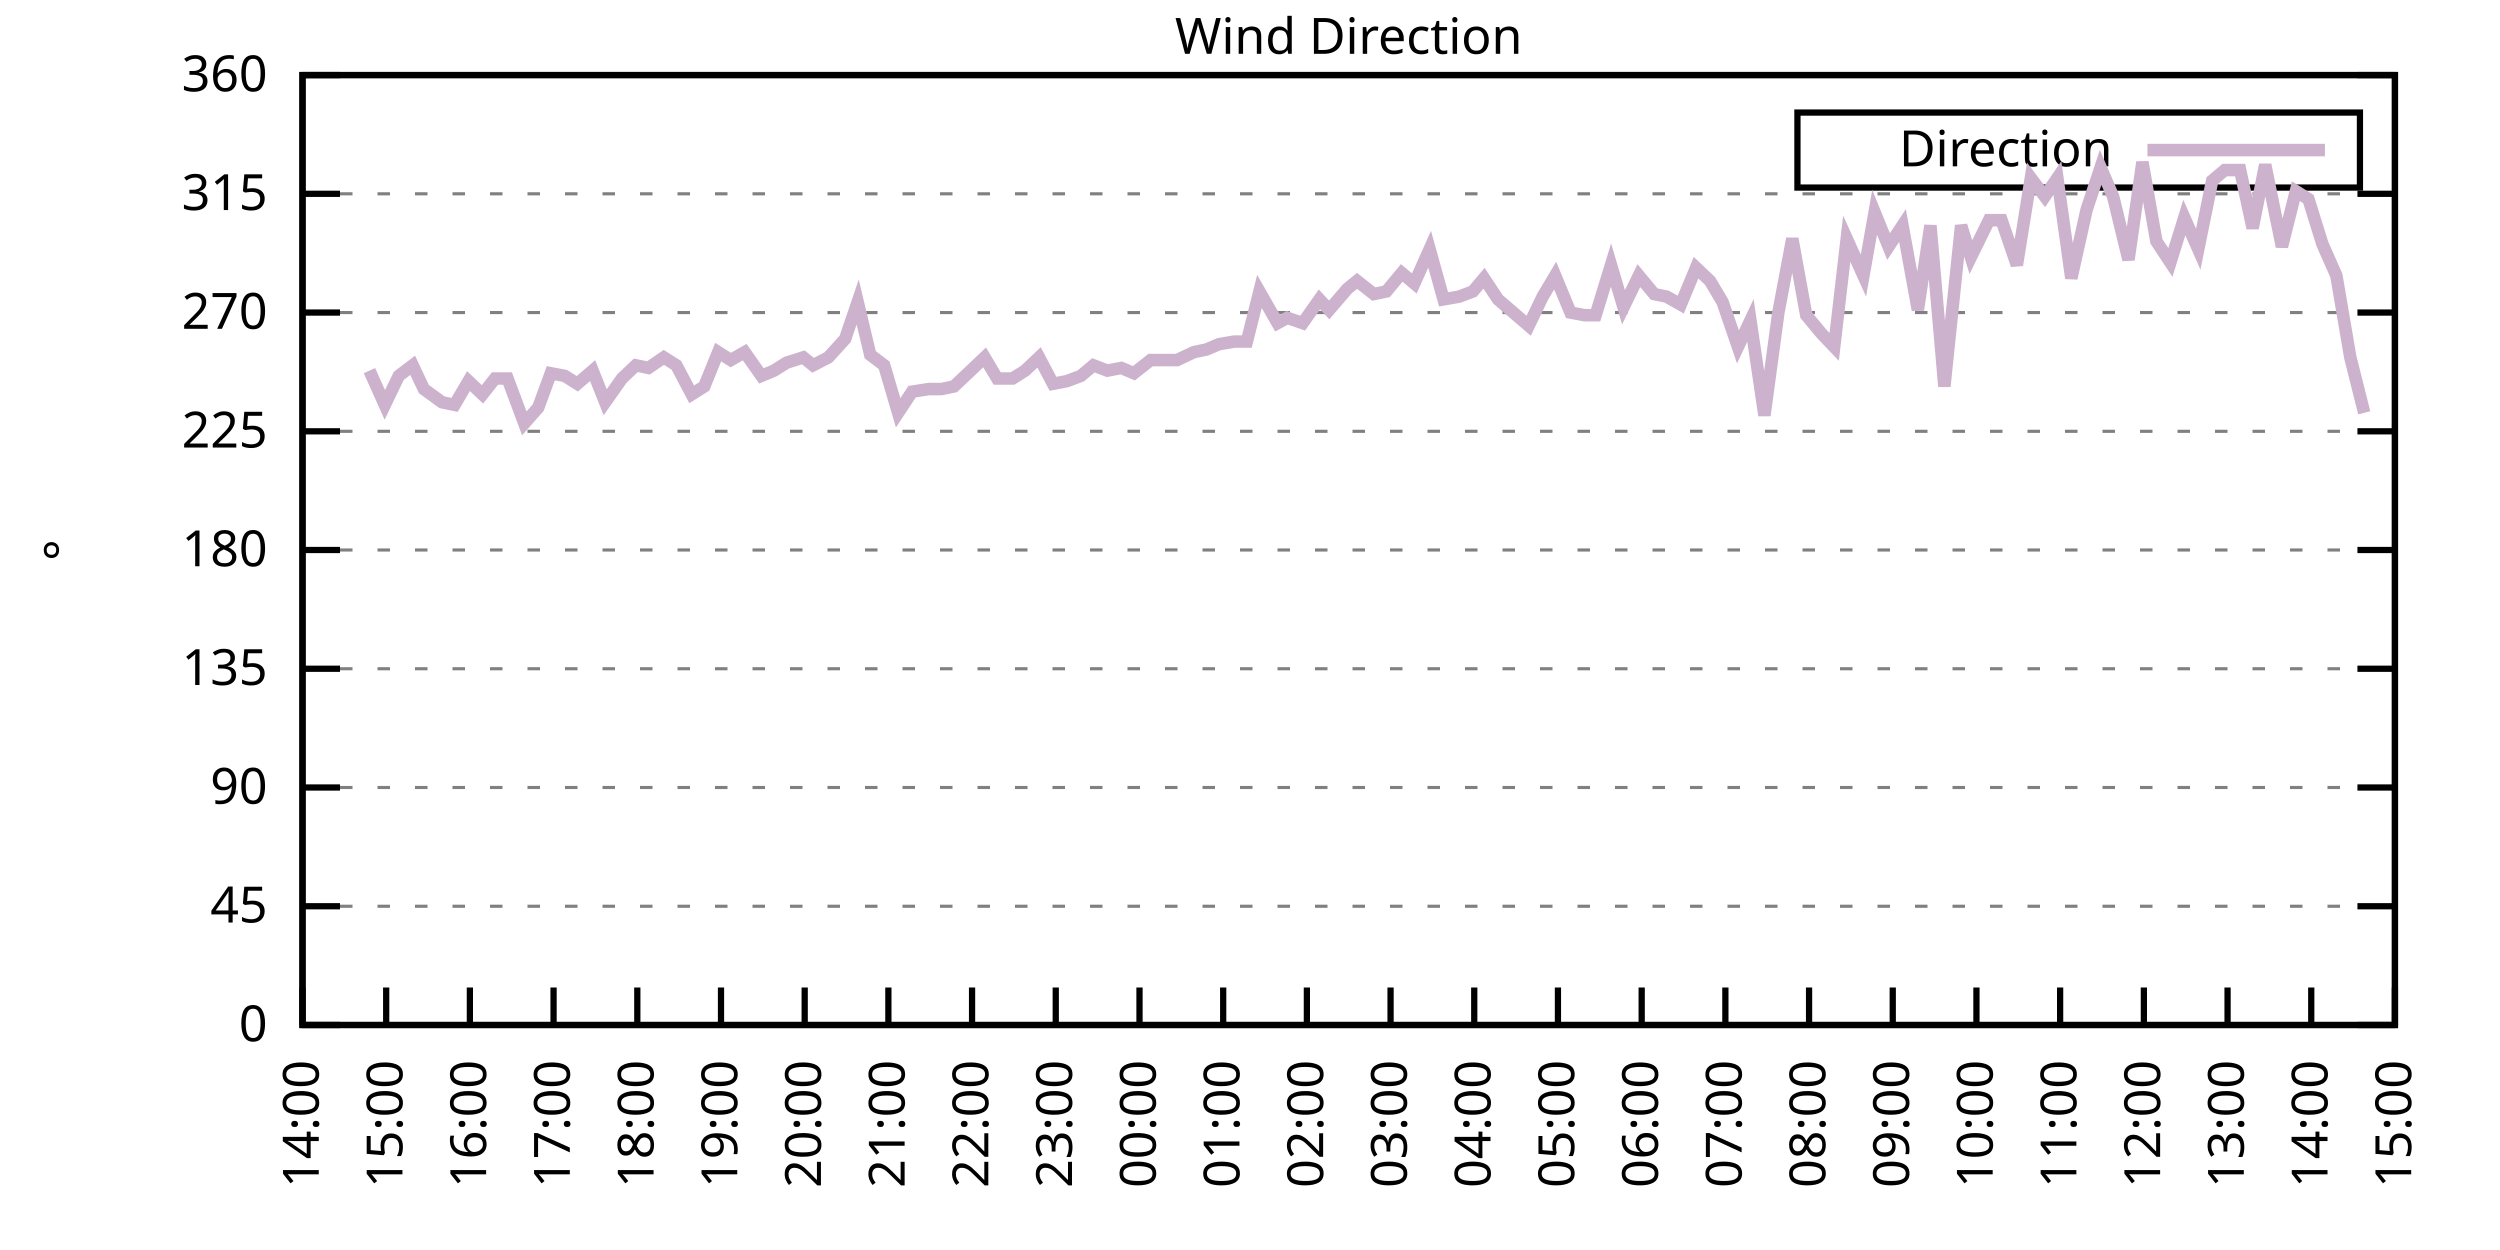
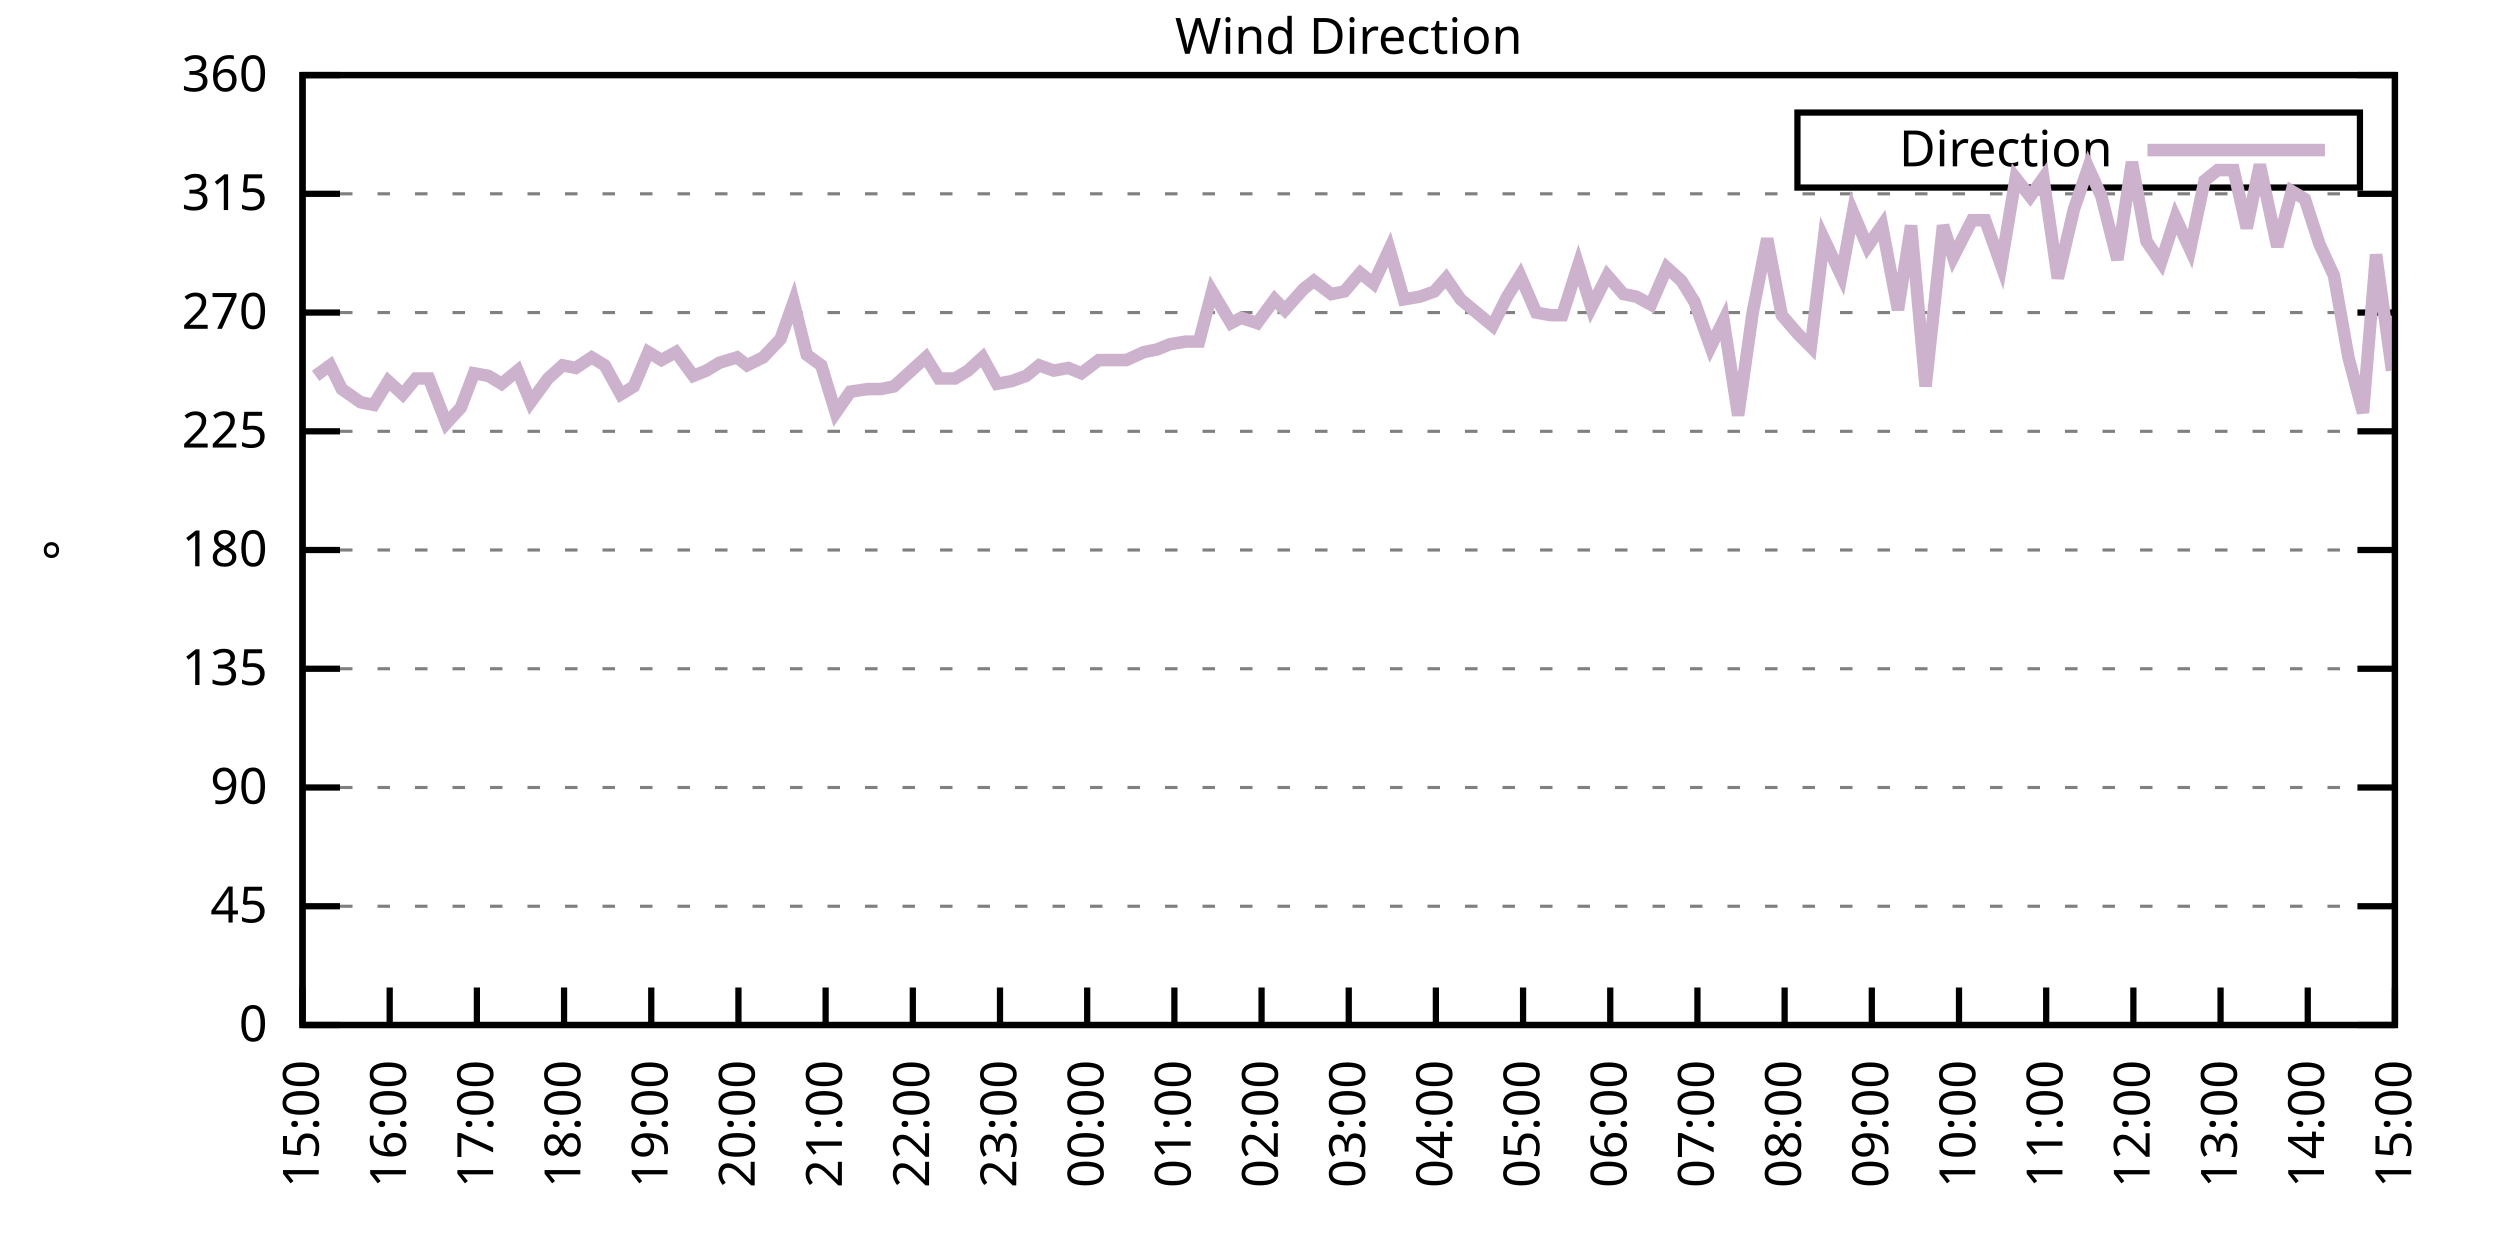
<svg xmlns="http://www.w3.org/2000/svg" xmlns:xlink="http://www.w3.org/1999/xlink" width="400" height="200" viewBox="0 0 400 200">
  <g id="gnuplot_canvas">
    <rect x="0" y="0" width="400" height="200" fill="none" />
    <defs>
      <circle id="gpDot" r="0.5" stroke-width="0.5" stroke="currentColor" />
      <path id="gpPt0" stroke-width="0.333" stroke="currentColor" d="M-1,0 h2 M0,-1 v2" />
      <path id="gpPt1" stroke-width="0.333" stroke="currentColor" d="M-1,-1 L1,1 M1,-1 L-1,1" />
      <path id="gpPt2" stroke-width="0.333" stroke="currentColor" d="M-1,0 L1,0 M0,-1 L0,1 M-1,-1 L1,1 M-1,1 L1,-1" />
      <rect id="gpPt3" stroke-width="0.333" stroke="currentColor" x="-1" y="-1" width="2" height="2" />
      <rect id="gpPt4" stroke-width="0.333" stroke="currentColor" fill="currentColor" x="-1" y="-1" width="2" height="2" />
      <circle id="gpPt5" stroke-width="0.333" stroke="currentColor" cx="0" cy="0" r="1" />
      <use xlink:href="#gpPt5" id="gpPt6" fill="currentColor" stroke="none" />
      <path id="gpPt7" stroke-width="0.333" stroke="currentColor" d="M0,-1.33 L-1.33,0.67 L1.33,0.67 z" />
      <use xlink:href="#gpPt7" id="gpPt8" fill="currentColor" stroke="none" />
      <use xlink:href="#gpPt7" id="gpPt9" stroke="currentColor" transform="rotate(180)" />
      <use xlink:href="#gpPt9" id="gpPt10" fill="currentColor" stroke="none" />
      <use xlink:href="#gpPt3" id="gpPt11" stroke="currentColor" transform="rotate(45)" />
      <use xlink:href="#gpPt11" id="gpPt12" fill="currentColor" stroke="none" />
      <path id="gpPt13" stroke-width="0.333" stroke="currentColor" d="M0,1.330 L1.265,0.411 L0.782,-1.067 L-0.782,-1.076 L-1.265,0.411 z" />
      <use xlink:href="#gpPt13" id="gpPt14" fill="currentColor" stroke="none" />
      <filter id="textbox" filterUnits="objectBoundingBox" x="0" y="0" height="1" width="1">
        <feFlood flood-color="white" flood-opacity="1" result="bgnd" />
        <feComposite in="SourceGraphic" in2="bgnd" operator="atop" />
      </filter>
      <filter id="greybox" filterUnits="objectBoundingBox" x="0" y="0" height="1" width="1">
        <feFlood flood-color="lightgrey" flood-opacity="1" result="grey" />
        <feComposite in="SourceGraphic" in2="grey" operator="atop" />
      </filter>
    </defs>
    <g fill="none" color="white" stroke="currentColor" stroke-width="1.00" stroke-linecap="butt" stroke-linejoin="miter">
</g>
    <g fill="none" color="black" stroke="currentColor" stroke-width="1.00" stroke-linecap="butt" stroke-linejoin="miter">
      <g stroke="none" shape-rendering="crispEdges">
        <polygon fill="rgb(255, 255, 255)" points="48.40,164.00 383.18,164.00 383.18,12.02 48.40,12.02 " />
      </g>
    </g>
    <g fill="none" color="black" stroke="currentColor" stroke-width="1.00" stroke-linecap="butt" stroke-linejoin="miter">
</g>
    <g fill="none" color="black" stroke="black" stroke-width="0.50" stroke-linecap="butt" stroke-linejoin="miter">
</g>
    <g fill="none" color="gray" stroke="currentColor" stroke-width="0.50" stroke-linecap="butt" stroke-linejoin="miter">
      <path stroke="gray" stroke-dasharray="2,4" class="gridline" d="M48.40,164.00 L383.19,164.00  " />
    </g>
    <g fill="none" color="gray" stroke="gray" stroke-width="1.00" stroke-linecap="butt" stroke-linejoin="miter">
</g>
    <g fill="none" color="black" stroke="currentColor" stroke-width="1.00" stroke-linecap="butt" stroke-linejoin="miter">
      <path stroke="black" d="M48.40,164.00 L54.40,164.00 M383.19,164.00 L377.19,164.00  " />
      <g transform="translate(42.80,166.60)" stroke="none" fill="black" font-family="Sans" font-size="8.00" text-anchor="end">
        <text>
          <tspan font-family="Sans"> 0</tspan>
        </text>
      </g>
    </g>
    <g fill="none" color="black" stroke="currentColor" stroke-width="1.00" stroke-linecap="butt" stroke-linejoin="miter">
</g>
    <g fill="none" color="black" stroke="black" stroke-width="0.50" stroke-linecap="butt" stroke-linejoin="miter">
</g>
    <g fill="none" color="gray" stroke="currentColor" stroke-width="0.50" stroke-linecap="butt" stroke-linejoin="miter">
      <path stroke="gray" stroke-dasharray="2,4" class="gridline" d="M48.40,145.00 L383.19,145.00  " />
    </g>
    <g fill="none" color="gray" stroke="gray" stroke-width="1.00" stroke-linecap="butt" stroke-linejoin="miter">
</g>
    <g fill="none" color="black" stroke="currentColor" stroke-width="1.00" stroke-linecap="butt" stroke-linejoin="miter">
      <path stroke="black" d="M48.40,145.00 L54.40,145.00 M383.19,145.00 L377.19,145.00  " />
      <g transform="translate(42.80,147.60)" stroke="none" fill="black" font-family="Sans" font-size="8.00" text-anchor="end">
        <text>
          <tspan font-family="Sans"> 45</tspan>
        </text>
      </g>
    </g>
    <g fill="none" color="black" stroke="currentColor" stroke-width="1.00" stroke-linecap="butt" stroke-linejoin="miter">
</g>
    <g fill="none" color="black" stroke="black" stroke-width="0.50" stroke-linecap="butt" stroke-linejoin="miter">
</g>
    <g fill="none" color="gray" stroke="currentColor" stroke-width="0.50" stroke-linecap="butt" stroke-linejoin="miter">
      <path stroke="gray" stroke-dasharray="2,4" class="gridline" d="M48.40,126.00 L383.19,126.00  " />
    </g>
    <g fill="none" color="gray" stroke="gray" stroke-width="1.00" stroke-linecap="butt" stroke-linejoin="miter">
</g>
    <g fill="none" color="black" stroke="currentColor" stroke-width="1.00" stroke-linecap="butt" stroke-linejoin="miter">
      <path stroke="black" d="M48.40,126.00 L54.40,126.00 M383.19,126.00 L377.19,126.00  " />
      <g transform="translate(42.80,128.60)" stroke="none" fill="black" font-family="Sans" font-size="8.00" text-anchor="end">
        <text>
          <tspan font-family="Sans"> 90</tspan>
        </text>
      </g>
    </g>
    <g fill="none" color="black" stroke="currentColor" stroke-width="1.00" stroke-linecap="butt" stroke-linejoin="miter">
</g>
    <g fill="none" color="black" stroke="black" stroke-width="0.50" stroke-linecap="butt" stroke-linejoin="miter">
</g>
    <g fill="none" color="gray" stroke="currentColor" stroke-width="0.50" stroke-linecap="butt" stroke-linejoin="miter">
      <path stroke="gray" stroke-dasharray="2,4" class="gridline" d="M48.40,107.00 L383.19,107.00  " />
    </g>
    <g fill="none" color="gray" stroke="gray" stroke-width="1.00" stroke-linecap="butt" stroke-linejoin="miter">
</g>
    <g fill="none" color="black" stroke="currentColor" stroke-width="1.00" stroke-linecap="butt" stroke-linejoin="miter">
      <path stroke="black" d="M48.40,107.00 L54.40,107.00 M383.19,107.00 L377.19,107.00  " />
      <g transform="translate(42.80,109.60)" stroke="none" fill="black" font-family="Sans" font-size="8.00" text-anchor="end">
        <text>
          <tspan font-family="Sans"> 135</tspan>
        </text>
      </g>
    </g>
    <g fill="none" color="black" stroke="currentColor" stroke-width="1.00" stroke-linecap="butt" stroke-linejoin="miter">
</g>
    <g fill="none" color="black" stroke="black" stroke-width="0.50" stroke-linecap="butt" stroke-linejoin="miter">
</g>
    <g fill="none" color="gray" stroke="currentColor" stroke-width="0.50" stroke-linecap="butt" stroke-linejoin="miter">
      <path stroke="gray" stroke-dasharray="2,4" class="gridline" d="M48.40,88.00 L383.19,88.00  " />
    </g>
    <g fill="none" color="gray" stroke="gray" stroke-width="1.00" stroke-linecap="butt" stroke-linejoin="miter">
</g>
    <g fill="none" color="black" stroke="currentColor" stroke-width="1.00" stroke-linecap="butt" stroke-linejoin="miter">
      <path stroke="black" d="M48.40,88.00 L54.40,88.00 M383.19,88.00 L377.19,88.00  " />
      <g transform="translate(42.80,90.60)" stroke="none" fill="black" font-family="Sans" font-size="8.00" text-anchor="end">
        <text>
          <tspan font-family="Sans"> 180</tspan>
        </text>
      </g>
    </g>
    <g fill="none" color="black" stroke="currentColor" stroke-width="1.00" stroke-linecap="butt" stroke-linejoin="miter">
</g>
    <g fill="none" color="black" stroke="black" stroke-width="0.50" stroke-linecap="butt" stroke-linejoin="miter">
</g>
    <g fill="none" color="gray" stroke="currentColor" stroke-width="0.50" stroke-linecap="butt" stroke-linejoin="miter">
      <path stroke="gray" stroke-dasharray="2,4" class="gridline" d="M48.40,69.01 L383.19,69.01  " />
    </g>
    <g fill="none" color="gray" stroke="gray" stroke-width="1.00" stroke-linecap="butt" stroke-linejoin="miter">
</g>
    <g fill="none" color="black" stroke="currentColor" stroke-width="1.00" stroke-linecap="butt" stroke-linejoin="miter">
      <path stroke="black" d="M48.40,69.01 L54.40,69.01 M383.19,69.01 L377.19,69.01  " />
      <g transform="translate(42.80,71.61)" stroke="none" fill="black" font-family="Sans" font-size="8.00" text-anchor="end">
        <text>
          <tspan font-family="Sans"> 225</tspan>
        </text>
      </g>
    </g>
    <g fill="none" color="black" stroke="currentColor" stroke-width="1.00" stroke-linecap="butt" stroke-linejoin="miter">
</g>
    <g fill="none" color="black" stroke="black" stroke-width="0.50" stroke-linecap="butt" stroke-linejoin="miter">
</g>
    <g fill="none" color="gray" stroke="currentColor" stroke-width="0.50" stroke-linecap="butt" stroke-linejoin="miter">
      <path stroke="gray" stroke-dasharray="2,4" class="gridline" d="M48.40,50.01 L383.19,50.01  " />
    </g>
    <g fill="none" color="gray" stroke="gray" stroke-width="1.00" stroke-linecap="butt" stroke-linejoin="miter">
</g>
    <g fill="none" color="black" stroke="currentColor" stroke-width="1.00" stroke-linecap="butt" stroke-linejoin="miter">
      <path stroke="black" d="M48.40,50.01 L54.40,50.01 M383.19,50.01 L377.19,50.01  " />
      <g transform="translate(42.80,52.61)" stroke="none" fill="black" font-family="Sans" font-size="8.00" text-anchor="end">
        <text>
          <tspan font-family="Sans"> 270</tspan>
        </text>
      </g>
    </g>
    <g fill="none" color="black" stroke="currentColor" stroke-width="1.00" stroke-linecap="butt" stroke-linejoin="miter">
</g>
    <g fill="none" color="black" stroke="black" stroke-width="0.50" stroke-linecap="butt" stroke-linejoin="miter">
</g>
    <g fill="none" color="gray" stroke="currentColor" stroke-width="0.50" stroke-linecap="butt" stroke-linejoin="miter">
      <path stroke="gray" stroke-dasharray="2,4" class="gridline" d="M48.40,31.01 L383.19,31.01  " />
    </g>
    <g fill="none" color="gray" stroke="gray" stroke-width="1.00" stroke-linecap="butt" stroke-linejoin="miter">
</g>
    <g fill="none" color="black" stroke="currentColor" stroke-width="1.00" stroke-linecap="butt" stroke-linejoin="miter">
      <path stroke="black" d="M48.40,31.01 L54.40,31.01 M383.19,31.01 L377.19,31.01  " />
      <g transform="translate(42.80,33.61)" stroke="none" fill="black" font-family="Sans" font-size="8.00" text-anchor="end">
        <text>
          <tspan font-family="Sans"> 315</tspan>
        </text>
      </g>
    </g>
    <g fill="none" color="black" stroke="currentColor" stroke-width="1.00" stroke-linecap="butt" stroke-linejoin="miter">
</g>
    <g fill="none" color="black" stroke="black" stroke-width="0.50" stroke-linecap="butt" stroke-linejoin="miter">
</g>
    <g fill="none" color="gray" stroke="currentColor" stroke-width="0.50" stroke-linecap="butt" stroke-linejoin="miter">
      <path stroke="gray" stroke-dasharray="2,4" class="gridline" d="M48.40,12.01 L383.19,12.01  " />
    </g>
    <g fill="none" color="gray" stroke="gray" stroke-width="1.00" stroke-linecap="butt" stroke-linejoin="miter">
</g>
    <g fill="none" color="black" stroke="currentColor" stroke-width="1.00" stroke-linecap="butt" stroke-linejoin="miter">
      <path stroke="black" d="M48.40,12.01 L54.40,12.01 M383.19,12.01 L377.19,12.01  " />
      <g transform="translate(42.80,14.61)" stroke="none" fill="black" font-family="Sans" font-size="8.00" text-anchor="end">
        <text>
          <tspan font-family="Sans"> 360</tspan>
        </text>
      </g>
    </g>
    <g fill="none" color="black" stroke="currentColor" stroke-width="1.00" stroke-linecap="butt" stroke-linejoin="miter">
      <path stroke="black" d="M48.40,164.00 L48.40,158.00  " />
      <g transform="translate(51.00,169.60) rotate(270.00)" stroke="none" fill="black" font-family="Sans" font-size="8.00" text-anchor="end">
        <text>
-           <tspan font-family="Sans">14:00</tspan>
-         </text>
-       </g>
-     </g>
-     <g fill="none" color="black" stroke="currentColor" stroke-width="1.00" stroke-linecap="butt" stroke-linejoin="miter">
-       <path stroke="black" d="M61.79,164.00 L61.79,158.00  " />
-       <g transform="translate(64.39,169.60) rotate(270.00)" stroke="none" fill="black" font-family="Sans" font-size="8.00" text-anchor="end">
-         <text>
          <tspan font-family="Sans">15:00</tspan>
        </text>
      </g>
    </g>
    <g fill="none" color="black" stroke="currentColor" stroke-width="1.00" stroke-linecap="butt" stroke-linejoin="miter">
-       <path stroke="black" d="M75.18,164.00 L75.18,158.00  " />
-       <g transform="translate(77.78,169.60) rotate(270.00)" stroke="none" fill="black" font-family="Sans" font-size="8.00" text-anchor="end">
+       <path stroke="black" d="M62.35,164.00 L62.35,158.00  " />
+       <g transform="translate(64.95,169.60) rotate(270.00)" stroke="none" fill="black" font-family="Sans" font-size="8.00" text-anchor="end">
        <text>
          <tspan font-family="Sans">16:00</tspan>
        </text>
      </g>
    </g>
    <g fill="none" color="black" stroke="currentColor" stroke-width="1.00" stroke-linecap="butt" stroke-linejoin="miter">
-       <path stroke="black" d="M88.57,164.00 L88.57,158.00  " />
-       <g transform="translate(91.17,169.60) rotate(270.00)" stroke="none" fill="black" font-family="Sans" font-size="8.00" text-anchor="end">
+       <path stroke="black" d="M76.30,164.00 L76.30,158.00  " />
+       <g transform="translate(78.90,169.60) rotate(270.00)" stroke="none" fill="black" font-family="Sans" font-size="8.00" text-anchor="end">
        <text>
          <tspan font-family="Sans">17:00</tspan>
        </text>
      </g>
    </g>
    <g fill="none" color="black" stroke="currentColor" stroke-width="1.00" stroke-linecap="butt" stroke-linejoin="miter">
-       <path stroke="black" d="M101.97,164.00 L101.97,158.00  " />
-       <g transform="translate(104.57,169.60) rotate(270.00)" stroke="none" fill="black" font-family="Sans" font-size="8.00" text-anchor="end">
+       <path stroke="black" d="M90.25,164.00 L90.25,158.00  " />
+       <g transform="translate(92.85,169.60) rotate(270.00)" stroke="none" fill="black" font-family="Sans" font-size="8.00" text-anchor="end">
        <text>
          <tspan font-family="Sans">18:00</tspan>
        </text>
      </g>
    </g>
    <g fill="none" color="black" stroke="currentColor" stroke-width="1.00" stroke-linecap="butt" stroke-linejoin="miter">
-       <path stroke="black" d="M115.36,164.00 L115.36,158.00  " />
-       <g transform="translate(117.96,169.60) rotate(270.00)" stroke="none" fill="black" font-family="Sans" font-size="8.00" text-anchor="end">
+       <path stroke="black" d="M104.20,164.00 L104.20,158.00  " />
+       <g transform="translate(106.80,169.60) rotate(270.00)" stroke="none" fill="black" font-family="Sans" font-size="8.00" text-anchor="end">
        <text>
          <tspan font-family="Sans">19:00</tspan>
        </text>
      </g>
    </g>
    <g fill="none" color="black" stroke="currentColor" stroke-width="1.00" stroke-linecap="butt" stroke-linejoin="miter">
-       <path stroke="black" d="M128.75,164.00 L128.75,158.00  " />
-       <g transform="translate(131.35,169.60) rotate(270.00)" stroke="none" fill="black" font-family="Sans" font-size="8.00" text-anchor="end">
+       <path stroke="black" d="M118.15,164.00 L118.15,158.00  " />
+       <g transform="translate(120.75,169.60) rotate(270.00)" stroke="none" fill="black" font-family="Sans" font-size="8.00" text-anchor="end">
        <text>
          <tspan font-family="Sans">20:00</tspan>
        </text>
      </g>
    </g>
    <g fill="none" color="black" stroke="currentColor" stroke-width="1.00" stroke-linecap="butt" stroke-linejoin="miter">
-       <path stroke="black" d="M142.14,164.00 L142.14,158.00  " />
-       <g transform="translate(144.74,169.60) rotate(270.00)" stroke="none" fill="black" font-family="Sans" font-size="8.00" text-anchor="end">
+       <path stroke="black" d="M132.10,164.00 L132.10,158.00  " />
+       <g transform="translate(134.70,169.60) rotate(270.00)" stroke="none" fill="black" font-family="Sans" font-size="8.00" text-anchor="end">
        <text>
          <tspan font-family="Sans">21:00</tspan>
        </text>
      </g>
    </g>
    <g fill="none" color="black" stroke="currentColor" stroke-width="1.00" stroke-linecap="butt" stroke-linejoin="miter">
-       <path stroke="black" d="M155.53,164.00 L155.53,158.00  " />
-       <g transform="translate(158.13,169.60) rotate(270.00)" stroke="none" fill="black" font-family="Sans" font-size="8.00" text-anchor="end">
+       <path stroke="black" d="M146.05,164.00 L146.05,158.00  " />
+       <g transform="translate(148.65,169.60) rotate(270.00)" stroke="none" fill="black" font-family="Sans" font-size="8.00" text-anchor="end">
        <text>
          <tspan font-family="Sans">22:00</tspan>
        </text>
      </g>
    </g>
    <g fill="none" color="black" stroke="currentColor" stroke-width="1.00" stroke-linecap="butt" stroke-linejoin="miter">
-       <path stroke="black" d="M168.92,164.00 L168.92,158.00  " />
-       <g transform="translate(171.52,169.60) rotate(270.00)" stroke="none" fill="black" font-family="Sans" font-size="8.00" text-anchor="end">
+       <path stroke="black" d="M160.00,164.00 L160.00,158.00  " />
+       <g transform="translate(162.60,169.60) rotate(270.00)" stroke="none" fill="black" font-family="Sans" font-size="8.00" text-anchor="end">
        <text>
          <tspan font-family="Sans">23:00</tspan>
        </text>
      </g>
    </g>
    <g fill="none" color="black" stroke="currentColor" stroke-width="1.00" stroke-linecap="butt" stroke-linejoin="miter">
-       <path stroke="black" d="M182.32,164.00 L182.32,158.00  " />
-       <g transform="translate(184.92,169.60) rotate(270.00)" stroke="none" fill="black" font-family="Sans" font-size="8.00" text-anchor="end">
+       <path stroke="black" d="M173.95,164.00 L173.95,158.00  " />
+       <g transform="translate(176.55,169.60) rotate(270.00)" stroke="none" fill="black" font-family="Sans" font-size="8.00" text-anchor="end">
        <text>
          <tspan font-family="Sans">00:00</tspan>
        </text>
      </g>
    </g>
    <g fill="none" color="black" stroke="currentColor" stroke-width="1.00" stroke-linecap="butt" stroke-linejoin="miter">
-       <path stroke="black" d="M195.71,164.00 L195.71,158.00  " />
-       <g transform="translate(198.31,169.60) rotate(270.00)" stroke="none" fill="black" font-family="Sans" font-size="8.00" text-anchor="end">
+       <path stroke="black" d="M187.90,164.00 L187.90,158.00  " />
+       <g transform="translate(190.50,169.60) rotate(270.00)" stroke="none" fill="black" font-family="Sans" font-size="8.00" text-anchor="end">
        <text>
          <tspan font-family="Sans">01:00</tspan>
        </text>
      </g>
    </g>
    <g fill="none" color="black" stroke="currentColor" stroke-width="1.00" stroke-linecap="butt" stroke-linejoin="miter">
-       <path stroke="black" d="M209.10,164.00 L209.10,158.00  " />
-       <g transform="translate(211.70,169.60) rotate(270.00)" stroke="none" fill="black" font-family="Sans" font-size="8.00" text-anchor="end">
+       <path stroke="black" d="M201.85,164.00 L201.85,158.00  " />
+       <g transform="translate(204.45,169.60) rotate(270.00)" stroke="none" fill="black" font-family="Sans" font-size="8.00" text-anchor="end">
        <text>
          <tspan font-family="Sans">02:00</tspan>
        </text>
      </g>
    </g>
    <g fill="none" color="black" stroke="currentColor" stroke-width="1.00" stroke-linecap="butt" stroke-linejoin="miter">
-       <path stroke="black" d="M222.49,164.00 L222.49,158.00  " />
-       <g transform="translate(225.09,169.60) rotate(270.00)" stroke="none" fill="black" font-family="Sans" font-size="8.00" text-anchor="end">
+       <path stroke="black" d="M215.80,164.00 L215.80,158.00  " />
+       <g transform="translate(218.40,169.60) rotate(270.00)" stroke="none" fill="black" font-family="Sans" font-size="8.00" text-anchor="end">
        <text>
          <tspan font-family="Sans">03:00</tspan>
        </text>
      </g>
    </g>
    <g fill="none" color="black" stroke="currentColor" stroke-width="1.00" stroke-linecap="butt" stroke-linejoin="miter">
-       <path stroke="black" d="M235.88,164.00 L235.88,158.00  " />
-       <g transform="translate(238.48,169.60) rotate(270.00)" stroke="none" fill="black" font-family="Sans" font-size="8.00" text-anchor="end">
+       <path stroke="black" d="M229.74,164.00 L229.74,158.00  " />
+       <g transform="translate(232.34,169.60) rotate(270.00)" stroke="none" fill="black" font-family="Sans" font-size="8.00" text-anchor="end">
        <text>
          <tspan font-family="Sans">04:00</tspan>
        </text>
      </g>
    </g>
    <g fill="none" color="black" stroke="currentColor" stroke-width="1.00" stroke-linecap="butt" stroke-linejoin="miter">
-       <path stroke="black" d="M249.27,164.00 L249.27,158.00  " />
-       <g transform="translate(251.87,169.60) rotate(270.00)" stroke="none" fill="black" font-family="Sans" font-size="8.00" text-anchor="end">
+       <path stroke="black" d="M243.69,164.00 L243.69,158.00  " />
+       <g transform="translate(246.29,169.60) rotate(270.00)" stroke="none" fill="black" font-family="Sans" font-size="8.00" text-anchor="end">
        <text>
          <tspan font-family="Sans">05:00</tspan>
        </text>
      </g>
    </g>
    <g fill="none" color="black" stroke="currentColor" stroke-width="1.00" stroke-linecap="butt" stroke-linejoin="miter">
-       <path stroke="black" d="M262.67,164.00 L262.67,158.00  " />
-       <g transform="translate(265.27,169.60) rotate(270.00)" stroke="none" fill="black" font-family="Sans" font-size="8.00" text-anchor="end">
+       <path stroke="black" d="M257.64,164.00 L257.64,158.00  " />
+       <g transform="translate(260.24,169.60) rotate(270.00)" stroke="none" fill="black" font-family="Sans" font-size="8.00" text-anchor="end">
        <text>
          <tspan font-family="Sans">06:00</tspan>
        </text>
      </g>
    </g>
    <g fill="none" color="black" stroke="currentColor" stroke-width="1.00" stroke-linecap="butt" stroke-linejoin="miter">
-       <path stroke="black" d="M276.06,164.00 L276.06,158.00  " />
-       <g transform="translate(278.66,169.60) rotate(270.00)" stroke="none" fill="black" font-family="Sans" font-size="8.00" text-anchor="end">
+       <path stroke="black" d="M271.59,164.00 L271.59,158.00  " />
+       <g transform="translate(274.19,169.60) rotate(270.00)" stroke="none" fill="black" font-family="Sans" font-size="8.00" text-anchor="end">
        <text>
          <tspan font-family="Sans">07:00</tspan>
        </text>
      </g>
    </g>
    <g fill="none" color="black" stroke="currentColor" stroke-width="1.00" stroke-linecap="butt" stroke-linejoin="miter">
-       <path stroke="black" d="M289.45,164.00 L289.45,158.00  " />
-       <g transform="translate(292.05,169.60) rotate(270.00)" stroke="none" fill="black" font-family="Sans" font-size="8.00" text-anchor="end">
+       <path stroke="black" d="M285.54,164.00 L285.54,158.00  " />
+       <g transform="translate(288.14,169.60) rotate(270.00)" stroke="none" fill="black" font-family="Sans" font-size="8.00" text-anchor="end">
        <text>
          <tspan font-family="Sans">08:00</tspan>
        </text>
      </g>
    </g>
    <g fill="none" color="black" stroke="currentColor" stroke-width="1.00" stroke-linecap="butt" stroke-linejoin="miter">
-       <path stroke="black" d="M302.84,164.00 L302.84,158.00  " />
-       <g transform="translate(305.44,169.60) rotate(270.00)" stroke="none" fill="black" font-family="Sans" font-size="8.00" text-anchor="end">
+       <path stroke="black" d="M299.49,164.00 L299.49,158.00  " />
+       <g transform="translate(302.09,169.60) rotate(270.00)" stroke="none" fill="black" font-family="Sans" font-size="8.00" text-anchor="end">
        <text>
          <tspan font-family="Sans">09:00</tspan>
        </text>
      </g>
    </g>
    <g fill="none" color="black" stroke="currentColor" stroke-width="1.00" stroke-linecap="butt" stroke-linejoin="miter">
-       <path stroke="black" d="M316.23,164.00 L316.23,158.00  " />
-       <g transform="translate(318.83,169.60) rotate(270.00)" stroke="none" fill="black" font-family="Sans" font-size="8.00" text-anchor="end">
+       <path stroke="black" d="M313.44,164.00 L313.44,158.00  " />
+       <g transform="translate(316.04,169.60) rotate(270.00)" stroke="none" fill="black" font-family="Sans" font-size="8.00" text-anchor="end">
        <text>
          <tspan font-family="Sans">10:00</tspan>
        </text>
      </g>
    </g>
    <g fill="none" color="black" stroke="currentColor" stroke-width="1.00" stroke-linecap="butt" stroke-linejoin="miter">
-       <path stroke="black" d="M329.62,164.00 L329.62,158.00  " />
-       <g transform="translate(332.22,169.60) rotate(270.00)" stroke="none" fill="black" font-family="Sans" font-size="8.00" text-anchor="end">
+       <path stroke="black" d="M327.39,164.00 L327.39,158.00  " />
+       <g transform="translate(329.99,169.60) rotate(270.00)" stroke="none" fill="black" font-family="Sans" font-size="8.00" text-anchor="end">
        <text>
          <tspan font-family="Sans">11:00</tspan>
        </text>
      </g>
    </g>
    <g fill="none" color="black" stroke="currentColor" stroke-width="1.00" stroke-linecap="butt" stroke-linejoin="miter">
-       <path stroke="black" d="M343.02,164.00 L343.02,158.00  " />
-       <g transform="translate(345.62,169.60) rotate(270.00)" stroke="none" fill="black" font-family="Sans" font-size="8.00" text-anchor="end">
+       <path stroke="black" d="M341.34,164.00 L341.34,158.00  " />
+       <g transform="translate(343.94,169.60) rotate(270.00)" stroke="none" fill="black" font-family="Sans" font-size="8.00" text-anchor="end">
        <text>
          <tspan font-family="Sans">12:00</tspan>
        </text>
      </g>
    </g>
    <g fill="none" color="black" stroke="currentColor" stroke-width="1.00" stroke-linecap="butt" stroke-linejoin="miter">
-       <path stroke="black" d="M356.41,164.00 L356.41,158.00  " />
-       <g transform="translate(359.01,169.60) rotate(270.00)" stroke="none" fill="black" font-family="Sans" font-size="8.00" text-anchor="end">
+       <path stroke="black" d="M355.29,164.00 L355.29,158.00  " />
+       <g transform="translate(357.89,169.60) rotate(270.00)" stroke="none" fill="black" font-family="Sans" font-size="8.00" text-anchor="end">
        <text>
          <tspan font-family="Sans">13:00</tspan>
        </text>
      </g>
    </g>
    <g fill="none" color="black" stroke="currentColor" stroke-width="1.00" stroke-linecap="butt" stroke-linejoin="miter">
-       <path stroke="black" d="M369.80,164.00 L369.80,158.00  " />
-       <g transform="translate(372.40,169.60) rotate(270.00)" stroke="none" fill="black" font-family="Sans" font-size="8.00" text-anchor="end">
+       <path stroke="black" d="M369.24,164.00 L369.24,158.00  " />
+       <g transform="translate(371.84,169.60) rotate(270.00)" stroke="none" fill="black" font-family="Sans" font-size="8.00" text-anchor="end">
        <text>
          <tspan font-family="Sans">14:00</tspan>
        </text>
      </g>
    </g>
    <g fill="none" color="black" stroke="currentColor" stroke-width="1.00" stroke-linecap="butt" stroke-linejoin="miter">
      <path stroke="black" d="M383.19,164.00 L383.19,158.00  " />
      <g transform="translate(385.79,169.60) rotate(270.00)" stroke="none" fill="black" font-family="Sans" font-size="8.00" text-anchor="end">
        <text>
          <tspan font-family="Sans">15:00</tspan>
        </text>
      </g>
    </g>
    <g fill="none" color="black" stroke="currentColor" stroke-width="1.00" stroke-linecap="butt" stroke-linejoin="miter">
</g>
    <g fill="none" color="black" stroke="currentColor" stroke-width="1.00" stroke-linecap="butt" stroke-linejoin="miter">
      <path stroke="black" d="M48.40,12.01 L48.40,164.00 L383.19,164.00 L383.19,12.01 L48.40,12.01 Z  " />
    </g>
    <g fill="none" color="black" stroke="currentColor" stroke-width="1.00" stroke-linecap="butt" stroke-linejoin="miter">
</g>
    <g fill="none" color="black" stroke="currentColor" stroke-width="1.00" stroke-linecap="butt" stroke-linejoin="miter">
      <path stroke="black" d="M287.59,30.01 L287.59,18.01 L377.59,18.01 L377.59,30.01 L287.59,30.01 Z  " />
    </g>
    <g id="Wind_direction_plot_1">
      <g fill="none" color="white" stroke="black" stroke-width="2.00" stroke-linecap="butt" stroke-linejoin="miter">
</g>
      <g fill="none" color="black" stroke="currentColor" stroke-width="2.00" stroke-linecap="butt" stroke-linejoin="miter">
        <g transform="translate(337.99,26.61)" stroke="none" fill="black" font-family="Sans" font-size="8.00" text-anchor="end">
          <text>
            <tspan font-family="Sans">Direction</tspan>
          </text>
        </g>
      </g>
      <g fill="none" color="black" stroke="currentColor" stroke-width="2.00" stroke-linecap="butt" stroke-linejoin="miter">
-         <path stroke="rgb(204, 178, 204)" d="M343.59,24.01 L371.99,24.01 M59.11,59.30 L61.57,64.78 L63.80,60.14 L66.03,58.45 L67.82,62.25 L70.72,64.36   L72.73,64.78 L74.96,60.98 L77.19,63.10 L79.20,60.56 L81.21,60.56 L83.89,67.74 L86.12,65.21 L88.13,59.72   L90.36,60.14 L92.37,61.41 L94.82,59.30 L96.83,64.36 L99.51,60.56 L101.74,58.45 L103.75,58.87 L106.21,57.18   L108.22,58.45 L110.67,63.10 L112.68,61.83 L114.91,56.34 L116.92,57.61 L119.15,56.34 L121.83,60.14 L123.84,59.30   L125.85,58.03 L128.53,57.18 L130.09,58.45 L132.54,57.18 L135.22,54.23 L137.23,48.32 L139.24,56.76 L141.47,58.45   L143.70,66.05 L145.94,62.67 L148.61,62.25 L150.62,62.25 L152.63,61.83 L155.31,59.30 L157.54,57.18 L159.55,60.56   L162.01,60.56 L164.01,59.30 L166.25,57.18 L168.48,61.41 L170.71,60.98 L172.94,60.14 L174.95,58.45 L177.18,59.30   L179.41,58.87 L181.42,59.72 L184.10,57.61 L186.33,57.61 L188.34,57.61 L191.02,56.34 L193.03,55.92 L195.04,55.07   L197.49,54.65 L199.50,54.65 L201.51,46.63 L204.41,51.70 L205.97,50.85 L208.43,51.70 L211.11,47.90 L212.67,49.59   L215.57,46.21 L217.13,44.94 L219.81,47.05 L221.82,46.63 L224.28,43.67 L226.29,45.36 L228.74,39.87 L230.97,47.90   L233.43,47.47 L235.66,46.63 L237.44,44.52 L239.68,47.90 L242.13,50.01 L244.59,52.12 L246.82,47.47 L248.83,44.10   L251.28,50.01 L253.51,50.43 L255.30,50.43 L257.76,42.41 L259.76,49.16 L262.22,44.10 L264.67,47.05 L266.68,47.47   L268.92,48.74 L271.37,42.83 L273.60,44.94 L275.61,48.32 L278.07,55.50 L280.07,51.27 L282.31,66.47 L284.54,50.01   L286.77,38.19 L289.00,50.43 L291.46,53.39 L293.47,55.50 L295.48,38.19 L298.15,44.10 L299.94,33.96 L302.17,39.45   L304.40,36.08 L306.86,49.59 L308.87,36.08 L311.10,61.83 L313.78,36.08 L315.34,41.14 L318.24,35.23 L320.25,35.23   L322.70,42.41 L324.94,28.48 L327.17,31.43 L329.18,28.48 L331.41,44.52 L333.86,33.54 L336.10,26.79 L338.10,31.43   L340.56,41.56 L342.79,25.94 L345.02,38.61 L347.26,41.99 L349.49,34.81 L351.72,39.87 L353.95,28.90 L355.96,27.21   L358.42,27.21 L360.42,36.50 L362.43,26.36 L365.11,39.45 L367.34,30.59 L369.35,31.85 L371.58,39.03 L373.82,44.10   L376.05,57.18 L378.28,66.05  " />
+         <path stroke="rgb(204, 178, 204)" d="M343.59,24.01 L371.99,24.01 M50.49,60.14 L52.82,58.45 L54.68,62.25 L57.70,64.36 L59.79,64.78 L62.12,60.98   L64.44,63.10 L66.53,60.56 L68.63,60.56 L71.42,67.74 L73.74,65.21 L75.83,59.72 L78.16,60.14 L80.25,61.41   L82.81,59.30 L84.90,64.36 L87.69,60.56 L90.02,58.45 L92.11,58.87 L94.67,57.18 L96.76,58.45 L99.32,63.10   L101.41,61.83 L103.73,56.34 L105.83,57.61 L108.15,56.34 L110.94,60.14 L113.03,59.30 L115.13,58.03 L117.92,57.18   L119.54,58.45 L122.10,57.18 L124.89,54.23 L126.98,48.32 L129.08,56.76 L131.40,58.45 L133.72,66.05 L136.05,62.67   L138.84,62.25 L140.93,62.25 L143.02,61.83 L145.81,59.30 L148.14,57.18 L150.23,60.56 L152.79,60.56 L154.88,59.30   L157.21,57.18 L159.53,61.41 L161.86,60.98 L164.18,60.14 L166.27,58.45 L168.60,59.30 L170.92,58.87 L173.02,59.72   L175.81,57.61 L178.13,57.61 L180.22,57.61 L183.01,56.34 L185.11,55.92 L187.20,55.07 L189.76,54.65 L191.85,54.65   L193.94,46.63 L196.96,51.70 L198.59,50.85 L201.15,51.70 L203.94,47.90 L205.57,49.59 L208.59,46.21 L210.22,44.94   L213.01,47.05 L215.10,46.63 L217.65,43.67 L219.75,45.36 L222.30,39.87 L224.63,47.90 L227.19,47.47 L229.51,46.63   L231.37,44.52 L233.70,47.90 L236.25,50.01 L238.81,52.12 L241.14,47.47 L243.23,44.10 L245.79,50.01 L248.11,50.43   L249.97,50.43 L252.53,42.41 L254.62,49.16 L257.18,44.10 L259.74,47.05 L261.83,47.47 L264.15,48.74 L266.71,42.83   L269.04,44.94 L271.13,48.32 L273.69,55.50 L275.78,51.27 L278.10,66.47 L280.43,50.01 L282.75,38.19 L285.08,50.43   L287.64,53.39 L289.73,55.50 L291.82,38.19 L294.61,44.10 L296.47,33.96 L298.80,39.45 L301.12,36.08 L303.68,49.59   L305.77,36.08 L308.09,61.83 L310.88,36.08 L312.51,41.14 L315.53,35.23 L317.63,35.23 L320.18,42.41 L322.51,28.48   L324.83,31.43 L326.93,28.48 L329.25,44.52 L331.81,33.54 L334.13,26.79 L336.23,31.43 L338.78,41.56 L341.11,25.94   L343.43,38.61 L345.76,41.99 L348.08,34.81 L350.41,39.87 L352.73,28.90 L354.83,27.21 L357.38,27.21 L359.48,36.50   L361.57,26.36 L364.36,39.45 L366.68,30.59 L368.78,31.85 L371.10,39.03 L373.43,44.10 L375.75,57.18 L378.08,66.05   L380.17,40.72 L382.73,59.30  " />
      </g>
    </g>
    <g fill="none" color="black" stroke="currentColor" stroke-width="2.00" stroke-linecap="butt" stroke-linejoin="miter">
</g>
    <g fill="none" color="black" stroke="black" stroke-width="1.00" stroke-linecap="butt" stroke-linejoin="miter">
</g>
    <g fill="none" color="black" stroke="currentColor" stroke-width="1.00" stroke-linecap="butt" stroke-linejoin="miter">
      <path stroke="black" d="M48.40,12.01 L48.40,164.00 L383.19,164.00 L383.19,12.01 L48.40,12.01 Z  " />
      <g transform="translate(12.80,88.01) rotate(270.00)" stroke="none" fill="black" font-family="Sans" font-size="8.00" text-anchor="middle">
        <text>
          <tspan font-family="Sans">°</tspan>
        </text>
      </g>
    </g>
    <g fill="none" color="black" stroke="currentColor" stroke-width="1.00" stroke-linecap="butt" stroke-linejoin="miter">
</g>
    <g fill="none" color="black" stroke="currentColor" stroke-width="1.00" stroke-linecap="butt" stroke-linejoin="miter">
      <g transform="translate(215.79,8.61)" stroke="none" fill="black" font-family="Sans" font-size="8.00" text-anchor="middle">
        <text>
          <tspan font-family="Sans">Wind Direction</tspan>
        </text>
      </g>
    </g>
    <g fill="none" color="black" stroke="currentColor" stroke-width="1.00" stroke-linecap="butt" stroke-linejoin="miter">
</g>
  </g>
</svg>
